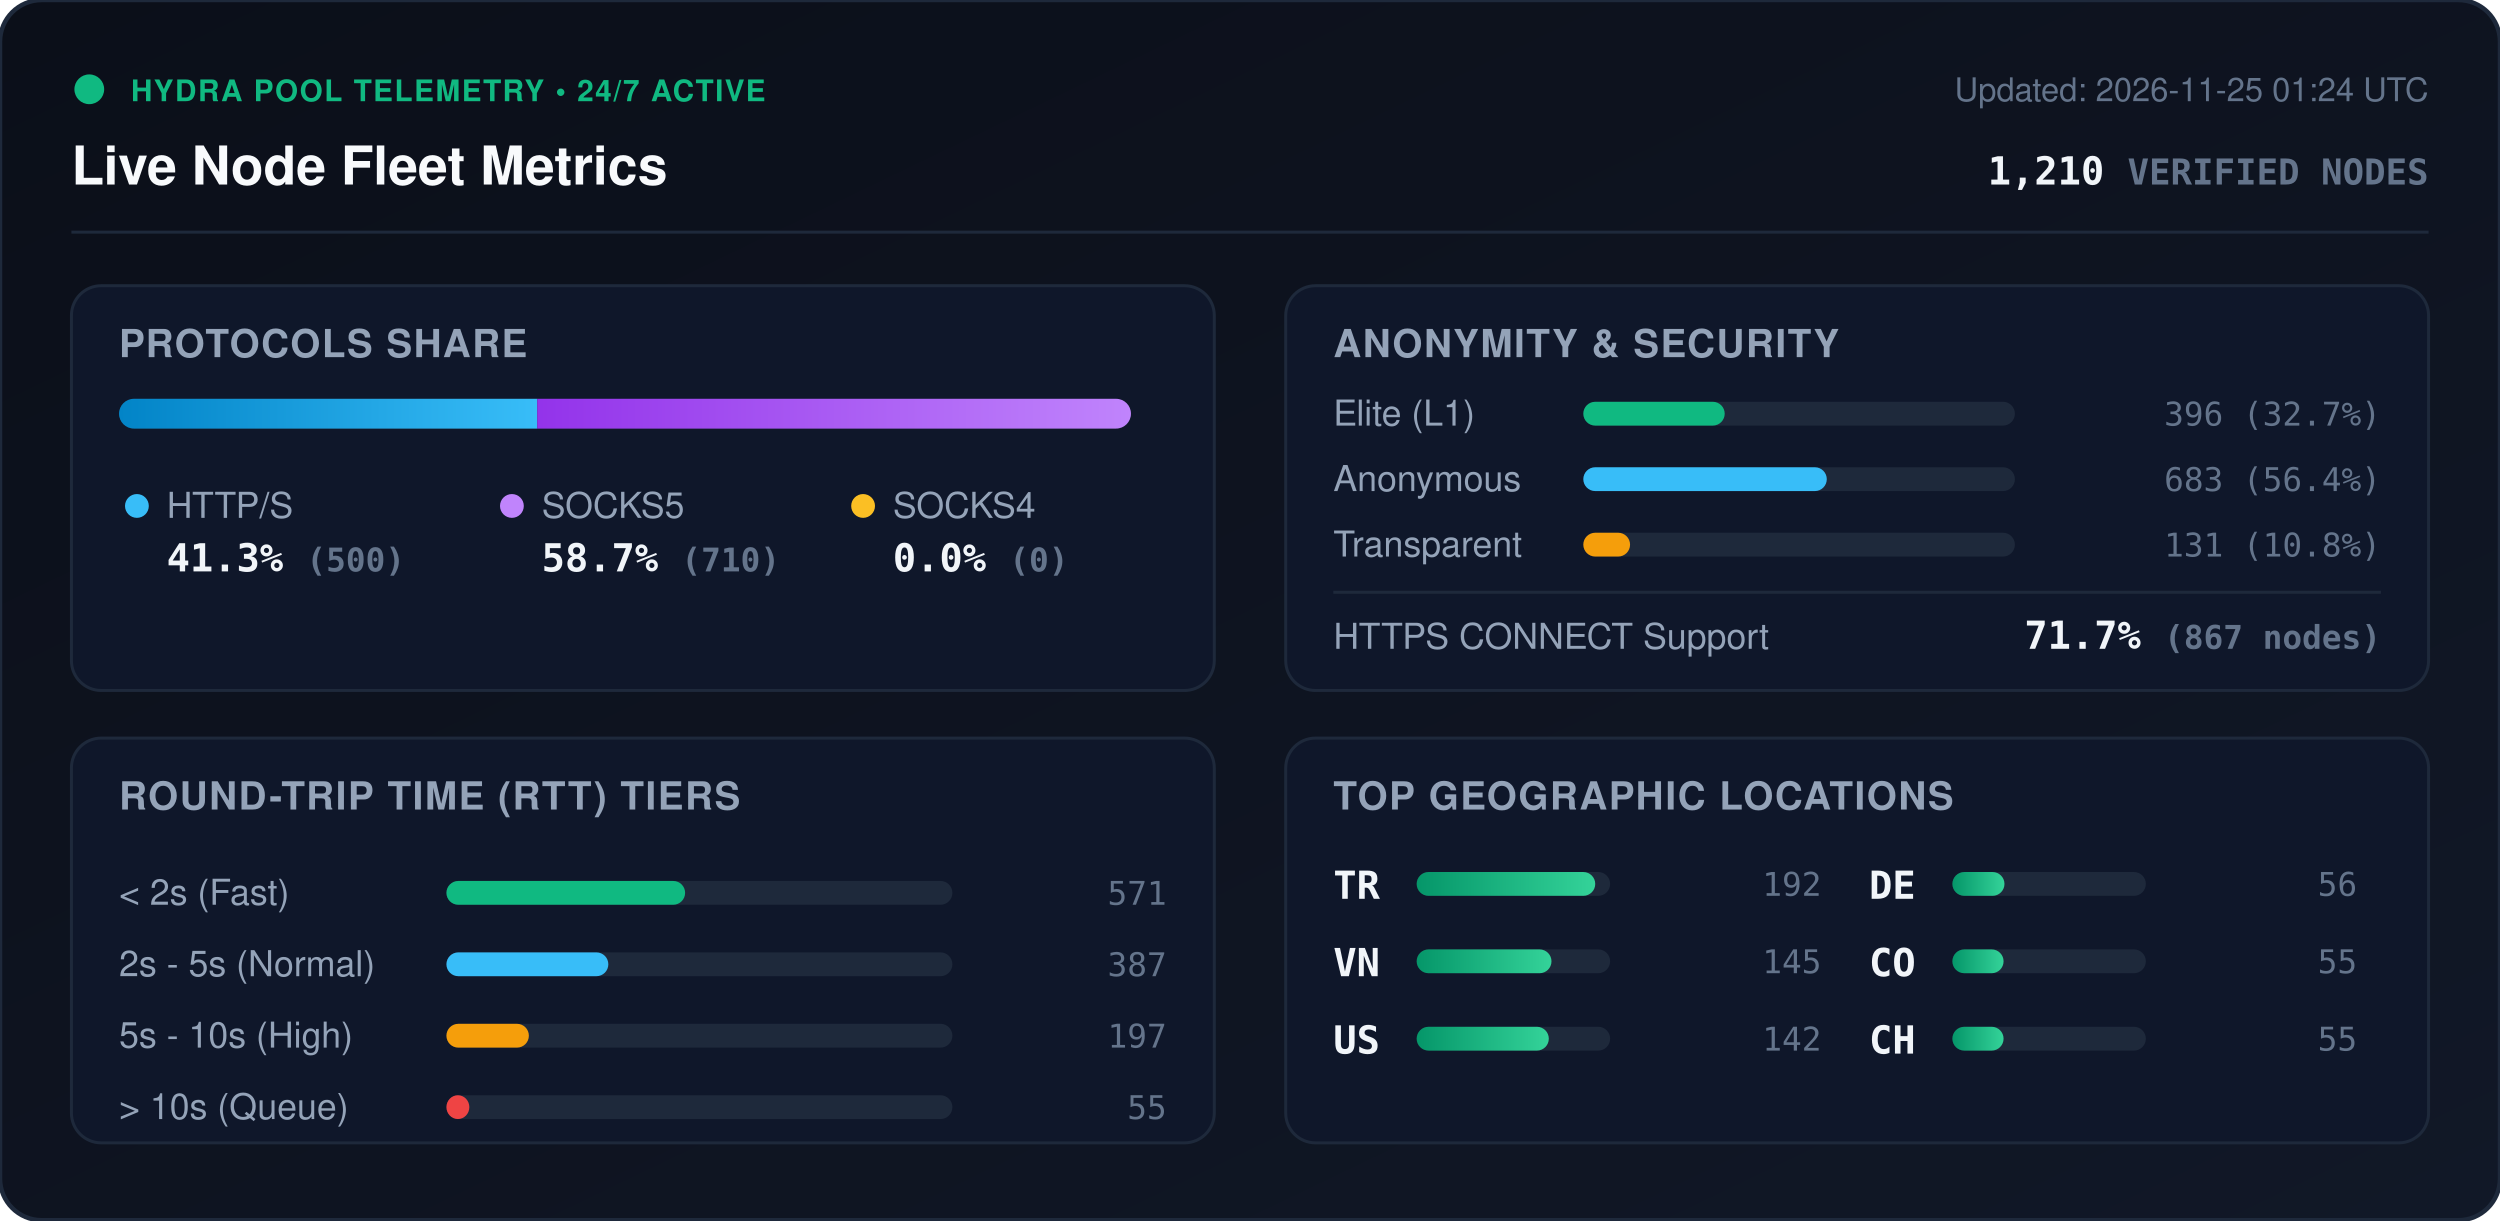
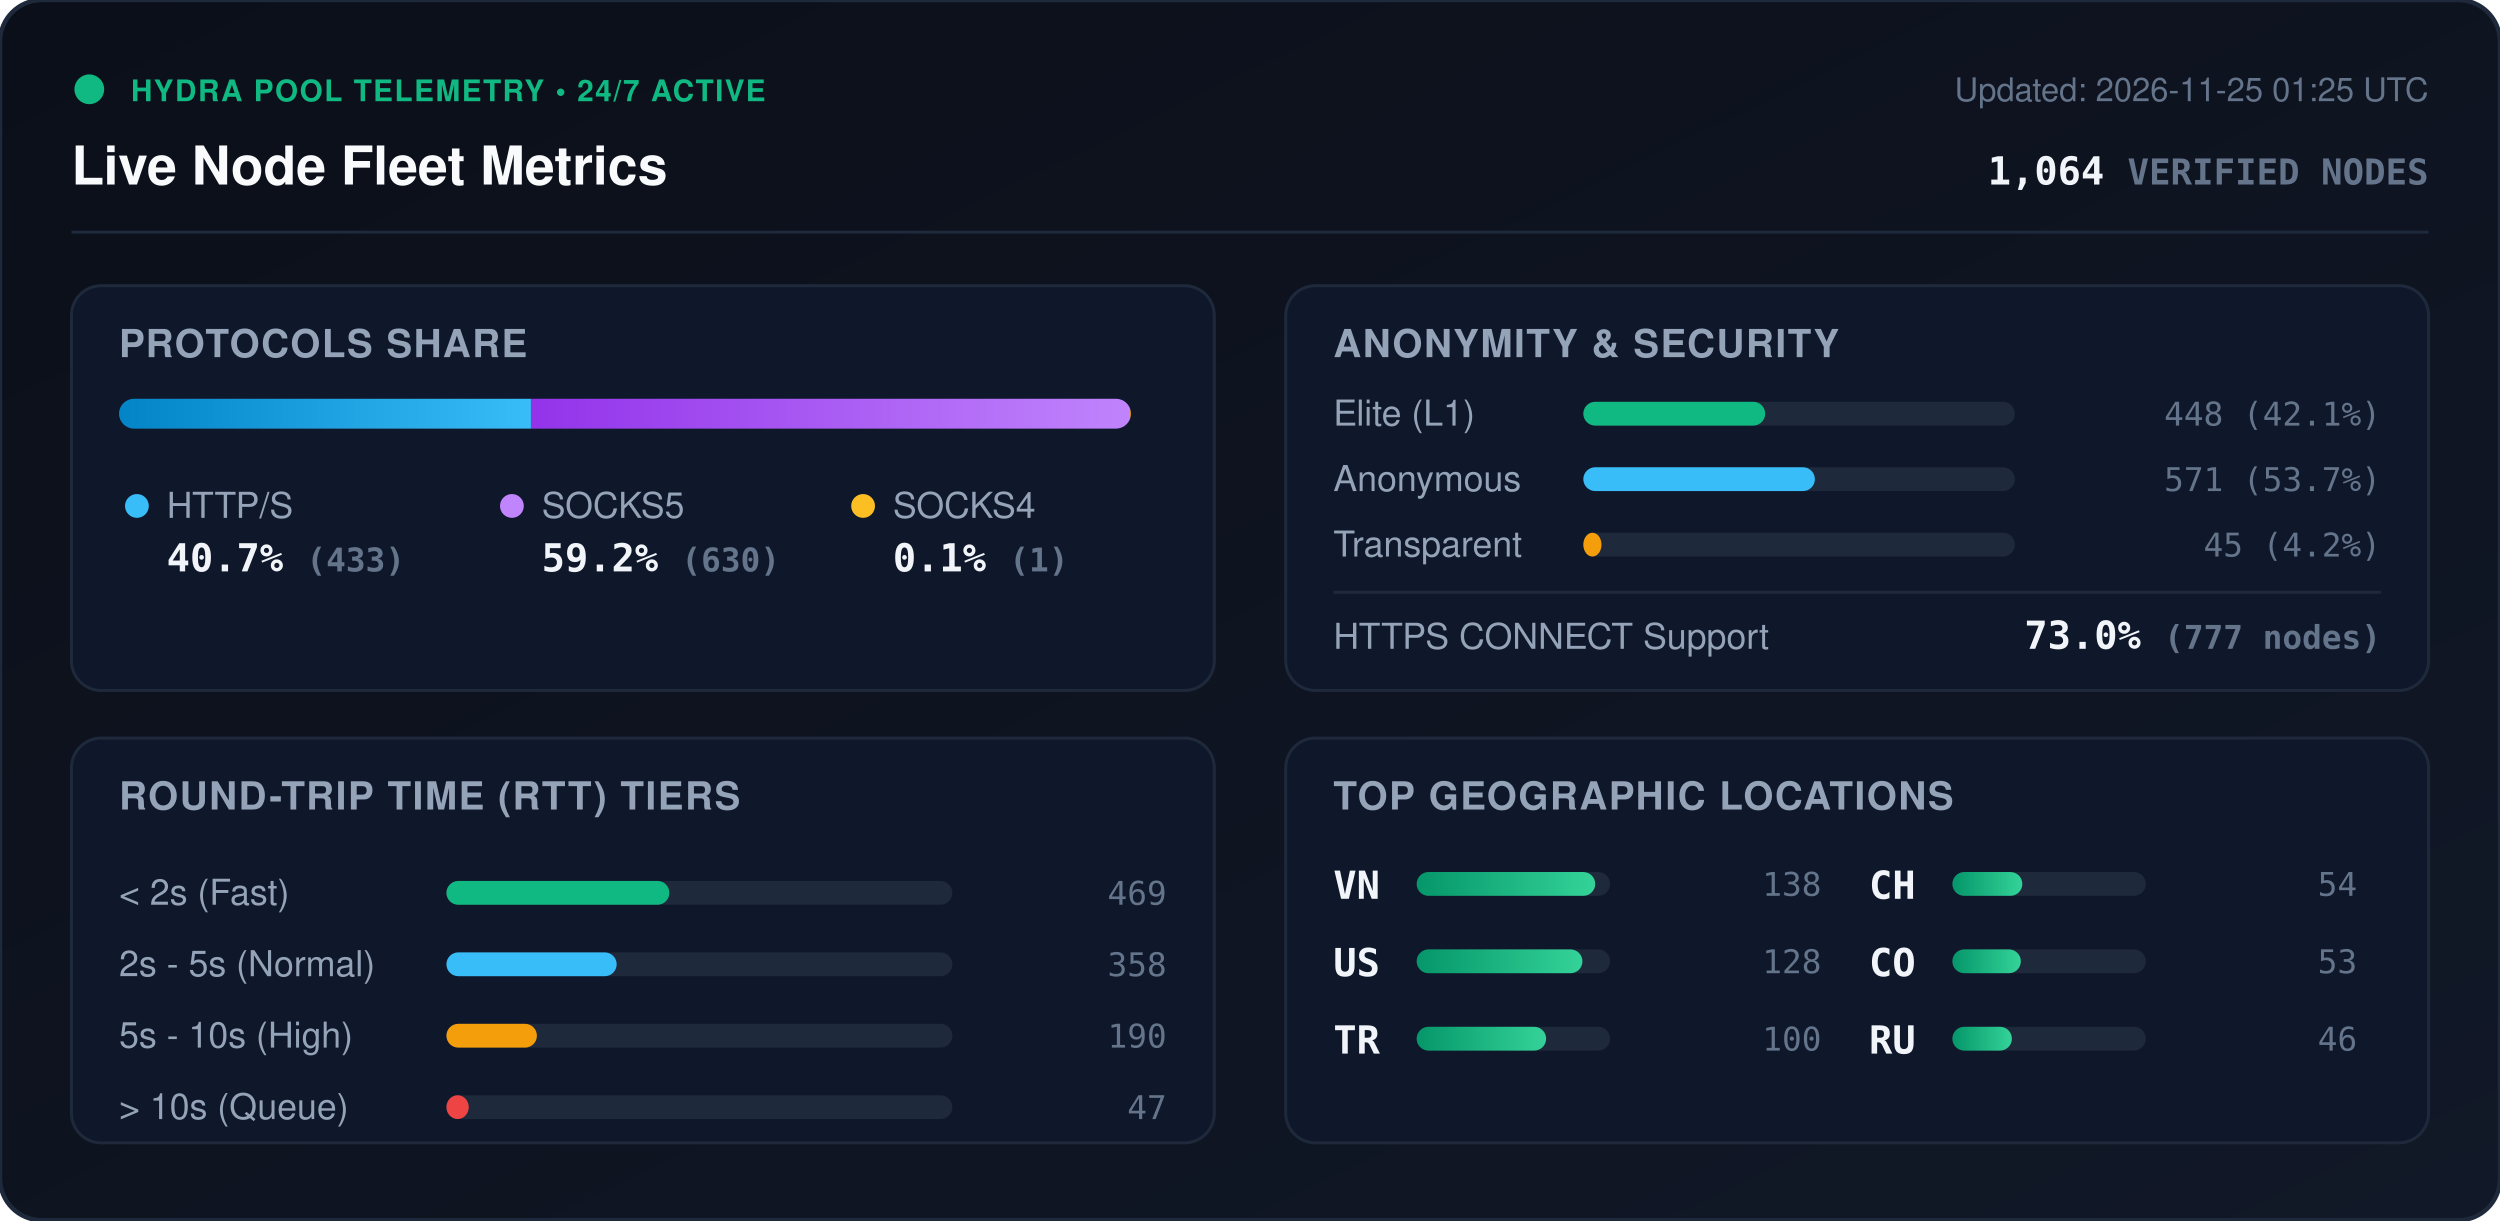
<svg xmlns="http://www.w3.org/2000/svg" viewBox="0 0 840 410" width="840" height="410" style="max-width: 100%; height: auto;">
  <defs>
    <linearGradient id="bg" x1="0%" y1="0%" x2="100%" y2="100%">
      <stop offset="0%" stop-color="#0b0f19" />
      <stop offset="100%" stop-color="#111827" />
    </linearGradient>
    <linearGradient id="bar-http" x1="0%" y1="0%" x2="100%" y2="0%">
      <stop offset="0%" stop-color="#0284c7" />
      <stop offset="100%" stop-color="#38bdf8" />
    </linearGradient>
    <linearGradient id="bar-socks5" x1="0%" y1="0%" x2="100%" y2="0%">
      <stop offset="0%" stop-color="#9333ea" />
      <stop offset="100%" stop-color="#c084fc" />
    </linearGradient>
    <linearGradient id="bar-socks4" x1="0%" y1="0%" x2="100%" y2="0%">
      <stop offset="0%" stop-color="#d97706" />
      <stop offset="100%" stop-color="#fbbf24" />
    </linearGradient>
    <linearGradient id="bar-green" x1="0%" y1="0%" x2="100%" y2="0%">
      <stop offset="0%" stop-color="#059669" />
      <stop offset="100%" stop-color="#34d399" />
    </linearGradient>
    <clipPath id="prog-track-clip">
      <rect width="340.0" height="10" rx="5" />
    </clipPath>
    <style>
      .title { font: 700 18px -apple-system, BlinkMacSystemFont, 'Segoe UI', Helvetica, Arial, sans-serif; fill: #f8fafc; }
      .sub { font: 500 11px -apple-system, BlinkMacSystemFont, 'Segoe UI', Helvetica, Arial, sans-serif; fill: #64748b; }
      .section-hdr { font: 600 13px -apple-system, BlinkMacSystemFont, 'Segoe UI', Helvetica, Arial, sans-serif; fill: #94a3b8; letter-spacing: 0.5px; }
      .metric-val { font: 700 13px -apple-system, BlinkMacSystemFont, 'Segoe UI', Helvetica, Arial, sans-serif; fill: #f1f5f9; }
      .metric-lbl { font: 500 12px -apple-system, BlinkMacSystemFont, 'Segoe UI', Helvetica, Arial, sans-serif; fill: #94a3b8; }
      .badge-txt { font: 700 10px -apple-system, BlinkMacSystemFont, 'Segoe UI', Helvetica, Arial, sans-serif; fill: #10b981; letter-spacing: 0.5px; }
      .mono { font-family: ui-monospace, SFMono-Regular, Menlo, Monaco, Consolas, monospace; }
      .pulse { animation: beacon 2s infinite ease-in-out; }
      @keyframes beacon { 0%, 100% { opacity: 1; } 50% { opacity: 0.35; } }
    </style>
  </defs>
  <rect width="840" height="410" rx="14" fill="url(#bg)" stroke="#1e293b" stroke-width="1.5" />
  <g transform="translate(24, 24)">
    <circle cx="6" cy="6" r="5" fill="#10b981" class="pulse" />
    <text x="20" y="10" class="badge-txt">HYDRA POOL TELEMETRY • 24/7 ACTIVE</text>
    <text x="0" y="38" class="title">Live Node Fleet Metrics</text>
-     <text x="792" y="10" text-anchor="end" class="sub">Updated: 2026-11-25 01:24 UTC</text>
-     <text x="792" y="38" text-anchor="end" class="metric-val mono" fill="#38bdf8">1,210 <tspan font-size="12" fill="#64748b">VERIFIED NODES</tspan>
+     <text x="792" y="10" text-anchor="end" class="sub">Updated: 2026-11-25 01:25 UTC</text>
+     <text x="792" y="38" text-anchor="end" class="metric-val mono" fill="#38bdf8">1,064 <tspan font-size="12" fill="#64748b">VERIFIED NODES</tspan>
    </text>
  </g>
  <line x1="24" y1="78" x2="816" y2="78" stroke="#1e293b" stroke-width="1" />
  <g transform="translate(24, 96)">
    <rect width="384" height="136" rx="10" fill="#0f172a" stroke="#1e293b" />
    <text x="16" y="24" class="section-hdr">PROTOCOLS SHARE</text>
    <g transform="translate(16, 38)">
      <rect width="340.0" height="10" rx="5" fill="#1e293b" />
      <g clip-path="url(#prog-track-clip)">
-         <rect x="0" width="140.5" height="10" fill="url(#bar-http)" />
-         <rect x="140.5" width="199.5" height="10" fill="url(#bar-socks5)" />
-         <rect x="340.0" width="0.0" height="10" fill="url(#bar-socks4)" />
+         <rect x="0" width="138.4" height="10" fill="url(#bar-http)" />
+         <rect x="138.4" width="201.3" height="10" fill="url(#bar-socks5)" />
+         <rect x="339.7" width="0.3" height="10" fill="url(#bar-socks4)" />
      </g>
    </g>
    <g transform="translate(16, 68)">
      <circle cx="6" cy="6" r="4" fill="#38bdf8" />
      <text x="16" y="10" class="metric-lbl">HTTP/S</text>
-       <text x="16" y="28" class="metric-val mono">41.3% <tspan font-size="11" fill="#64748b">(500)</tspan>
+       <text x="16" y="28" class="metric-val mono">40.7% <tspan font-size="11" fill="#64748b">(433)</tspan>
      </text>
      <circle cx="132" cy="6" r="4" fill="#c084fc" />
      <text x="142" y="10" class="metric-lbl">SOCKS5</text>
-       <text x="142" y="28" class="metric-val mono">58.7% <tspan font-size="11" fill="#64748b">(710)</tspan>
+       <text x="142" y="28" class="metric-val mono">59.2% <tspan font-size="11" fill="#64748b">(630)</tspan>
      </text>
      <circle cx="250" cy="6" r="4" fill="#fbbf24" />
      <text x="260" y="10" class="metric-lbl">SOCKS4</text>
-       <text x="260" y="28" class="metric-val mono">0.0% <tspan font-size="11" fill="#64748b">(0)</tspan>
+       <text x="260" y="28" class="metric-val mono">0.1% <tspan font-size="11" fill="#64748b">(1)</tspan>
      </text>
    </g>
  </g>
  <g transform="translate(432, 96)">
    <rect width="384" height="136" rx="10" fill="#0f172a" stroke="#1e293b" />
    <text x="16" y="24" class="section-hdr">ANONYMITY &amp; SECURITY</text>
    <text x="16" y="47" class="metric-lbl">Elite (L1)</text>
    <rect x="100" y="39" width="145.0" height="8" rx="4" fill="#1e293b" />
-     <rect x="100" y="39" width="47.5" height="8" rx="4" fill="#10b981" />
-     <text x="368" y="47" text-anchor="end" class="mono sub" fill="#e2e8f0">396 (32.7%)</text>
+     <rect x="100" y="39" width="61.1" height="8" rx="4" fill="#10b981" />
+     <text x="368" y="47" text-anchor="end" class="mono sub" fill="#e2e8f0">448 (42.1%)</text>
    <text x="16" y="69" class="metric-lbl">Anonymous</text>
    <rect x="100" y="61" width="145.0" height="8" rx="4" fill="#1e293b" />
-     <rect x="100" y="61" width="81.8" height="8" rx="4" fill="#38bdf8" />
-     <text x="368" y="69" text-anchor="end" class="mono sub" fill="#e2e8f0">683 (56.4%)</text>
+     <rect x="100" y="61" width="77.8" height="8" rx="4" fill="#38bdf8" />
+     <text x="368" y="69" text-anchor="end" class="mono sub" fill="#e2e8f0">571 (53.7%)</text>
    <text x="16" y="91" class="metric-lbl">Transparent</text>
    <rect x="100" y="83" width="145.0" height="8" rx="4" fill="#1e293b" />
-     <rect x="100" y="83" width="15.7" height="8" rx="4" fill="#f59e0b" />
-     <text x="368" y="91" text-anchor="end" class="mono sub" fill="#e2e8f0">131 (10.8%)</text>
+     <rect x="100" y="83" width="6.1" height="8" rx="4" fill="#f59e0b" />
+     <text x="368" y="91" text-anchor="end" class="mono sub" fill="#e2e8f0">45 (4.2%)</text>
    <line x1="16" y1="103" x2="368" y2="103" stroke="#1e293b" stroke-width="1" />
    <text x="16" y="122" class="metric-lbl">HTTPS CONNECT Support</text>
-     <text x="368" y="122" text-anchor="end" class="metric-val mono" fill="#34d399">71.7% <tspan font-size="11" fill="#64748b">(867 nodes)</tspan>
+     <text x="368" y="122" text-anchor="end" class="metric-val mono" fill="#34d399">73.0% <tspan font-size="11" fill="#64748b">(777 nodes)</tspan>
    </text>
  </g>
  <g transform="translate(24, 248)">
    <rect width="384" height="136" rx="10" fill="#0f172a" stroke="#1e293b" />
    <text x="16" y="24" class="section-hdr">ROUND-TRIP TIME (RTT) TIERS</text>
    <g transform="translate(16, 42)">
      <text x="0" y="14" class="metric-lbl">&lt; 2s (Fast)</text>
      <rect x="110" y="6" width="170" height="8" rx="4" fill="#1e293b" />
-       <rect x="110" y="6" width="80.2" height="8" rx="4" fill="#10b981" />
-       <text x="352" y="14" text-anchor="end" class="mono sub">571</text>
+       <rect x="110" y="6" width="74.9" height="8" rx="4" fill="#10b981" />
+       <text x="352" y="14" text-anchor="end" class="mono sub">469</text>
      <text x="0" y="38" class="metric-lbl">2s - 5s (Normal)</text>
      <rect x="110" y="30" width="170" height="8" rx="4" fill="#1e293b" />
-       <rect x="110" y="30" width="54.4" height="8" rx="4" fill="#38bdf8" />
-       <text x="352" y="38" text-anchor="end" class="mono sub">387</text>
+       <rect x="110" y="30" width="57.2" height="8" rx="4" fill="#38bdf8" />
+       <text x="352" y="38" text-anchor="end" class="mono sub">358</text>
      <text x="0" y="62" class="metric-lbl">5s - 10s (High)</text>
      <rect x="110" y="54" width="170" height="8" rx="4" fill="#1e293b" />
-       <rect x="110" y="54" width="27.7" height="8" rx="4" fill="#f59e0b" />
-       <text x="352" y="62" text-anchor="end" class="mono sub">197</text>
+       <rect x="110" y="54" width="30.4" height="8" rx="4" fill="#f59e0b" />
+       <text x="352" y="62" text-anchor="end" class="mono sub">190</text>
      <text x="0" y="86" class="metric-lbl">&gt; 10s (Queue)</text>
      <rect x="110" y="78" width="170" height="8" rx="4" fill="#1e293b" />
-       <rect x="110" y="78" width="7.7" height="8" rx="4" fill="#ef4444" />
-       <text x="352" y="86" text-anchor="end" class="mono sub">55</text>
+       <rect x="110" y="78" width="7.5" height="8" rx="4" fill="#ef4444" />
+       <text x="352" y="86" text-anchor="end" class="mono sub">47</text>
    </g>
  </g>
  <g transform="translate(432, 248)">
    <rect width="384" height="136" rx="10" fill="#0f172a" stroke="#1e293b" />
    <text x="16" y="24" class="section-hdr">TOP GEOGRAPHIC LOCATIONS</text>
    <g transform="translate(16, 42)">
      <g transform="translate(0, 0)">
+         <text x="0" y="12" class="mono metric-val" font-size="12">VN</text>
+         <rect x="28" y="3" width="65" height="8" rx="4" fill="#1e293b" />
+         <rect x="28" y="3" width="60.0" height="8" rx="4" fill="url(#bar-green)" />
+         <text x="164" y="11" text-anchor="end" class="mono sub">138</text>
+       </g>
+       <g transform="translate(0, 26)">
+         <text x="0" y="12" class="mono metric-val" font-size="12">US</text>
+         <rect x="28" y="3" width="65" height="8" rx="4" fill="#1e293b" />
+         <rect x="28" y="3" width="55.7" height="8" rx="4" fill="url(#bar-green)" />
+         <text x="164" y="11" text-anchor="end" class="mono sub">128</text>
+       </g>
+       <g transform="translate(0, 52)">
        <text x="0" y="12" class="mono metric-val" font-size="12">TR</text>
        <rect x="28" y="3" width="65" height="8" rx="4" fill="#1e293b" />
-         <rect x="28" y="3" width="60.0" height="8" rx="4" fill="url(#bar-green)" />
-         <text x="164" y="11" text-anchor="end" class="mono sub">192</text>
-       </g>
-       <g transform="translate(0, 26)">
-         <text x="0" y="12" class="mono metric-val" font-size="12">VN</text>
-         <rect x="28" y="3" width="65" height="8" rx="4" fill="#1e293b" />
-         <rect x="28" y="3" width="45.3" height="8" rx="4" fill="url(#bar-green)" />
-         <text x="164" y="11" text-anchor="end" class="mono sub">145</text>
-       </g>
-       <g transform="translate(0, 52)">
-         <text x="0" y="12" class="mono metric-val" font-size="12">US</text>
-         <rect x="28" y="3" width="65" height="8" rx="4" fill="#1e293b" />
-         <rect x="28" y="3" width="44.4" height="8" rx="4" fill="url(#bar-green)" />
-         <text x="164" y="11" text-anchor="end" class="mono sub">142</text>
+         <rect x="28" y="3" width="43.5" height="8" rx="4" fill="url(#bar-green)" />
+         <text x="164" y="11" text-anchor="end" class="mono sub">100</text>
      </g>
      <g transform="translate(180, 0)">
-         <text x="0" y="12" class="mono metric-val" font-size="12">DE</text>
+         <text x="0" y="12" class="mono metric-val" font-size="12">CH</text>
        <rect x="28" y="3" width="65" height="8" rx="4" fill="#1e293b" />
-         <rect x="28" y="3" width="17.5" height="8" rx="4" fill="url(#bar-green)" />
-         <text x="164" y="11" text-anchor="end" class="mono sub">56</text>
+         <rect x="28" y="3" width="23.5" height="8" rx="4" fill="url(#bar-green)" />
+         <text x="164" y="11" text-anchor="end" class="mono sub">54</text>
      </g>
      <g transform="translate(180, 26)">
        <text x="0" y="12" class="mono metric-val" font-size="12">CO</text>
        <rect x="28" y="3" width="65" height="8" rx="4" fill="#1e293b" />
-         <rect x="28" y="3" width="17.2" height="8" rx="4" fill="url(#bar-green)" />
-         <text x="164" y="11" text-anchor="end" class="mono sub">55</text>
+         <rect x="28" y="3" width="23.0" height="8" rx="4" fill="url(#bar-green)" />
+         <text x="164" y="11" text-anchor="end" class="mono sub">53</text>
      </g>
      <g transform="translate(180, 52)">
-         <text x="0" y="12" class="mono metric-val" font-size="12">CH</text>
+         <text x="0" y="12" class="mono metric-val" font-size="12">RU</text>
        <rect x="28" y="3" width="65" height="8" rx="4" fill="#1e293b" />
-         <rect x="28" y="3" width="17.2" height="8" rx="4" fill="url(#bar-green)" />
-         <text x="164" y="11" text-anchor="end" class="mono sub">55</text>
+         <rect x="28" y="3" width="20.0" height="8" rx="4" fill="url(#bar-green)" />
+         <text x="164" y="11" text-anchor="end" class="mono sub">46</text>
      </g>
    </g>
  </g>
</svg>
